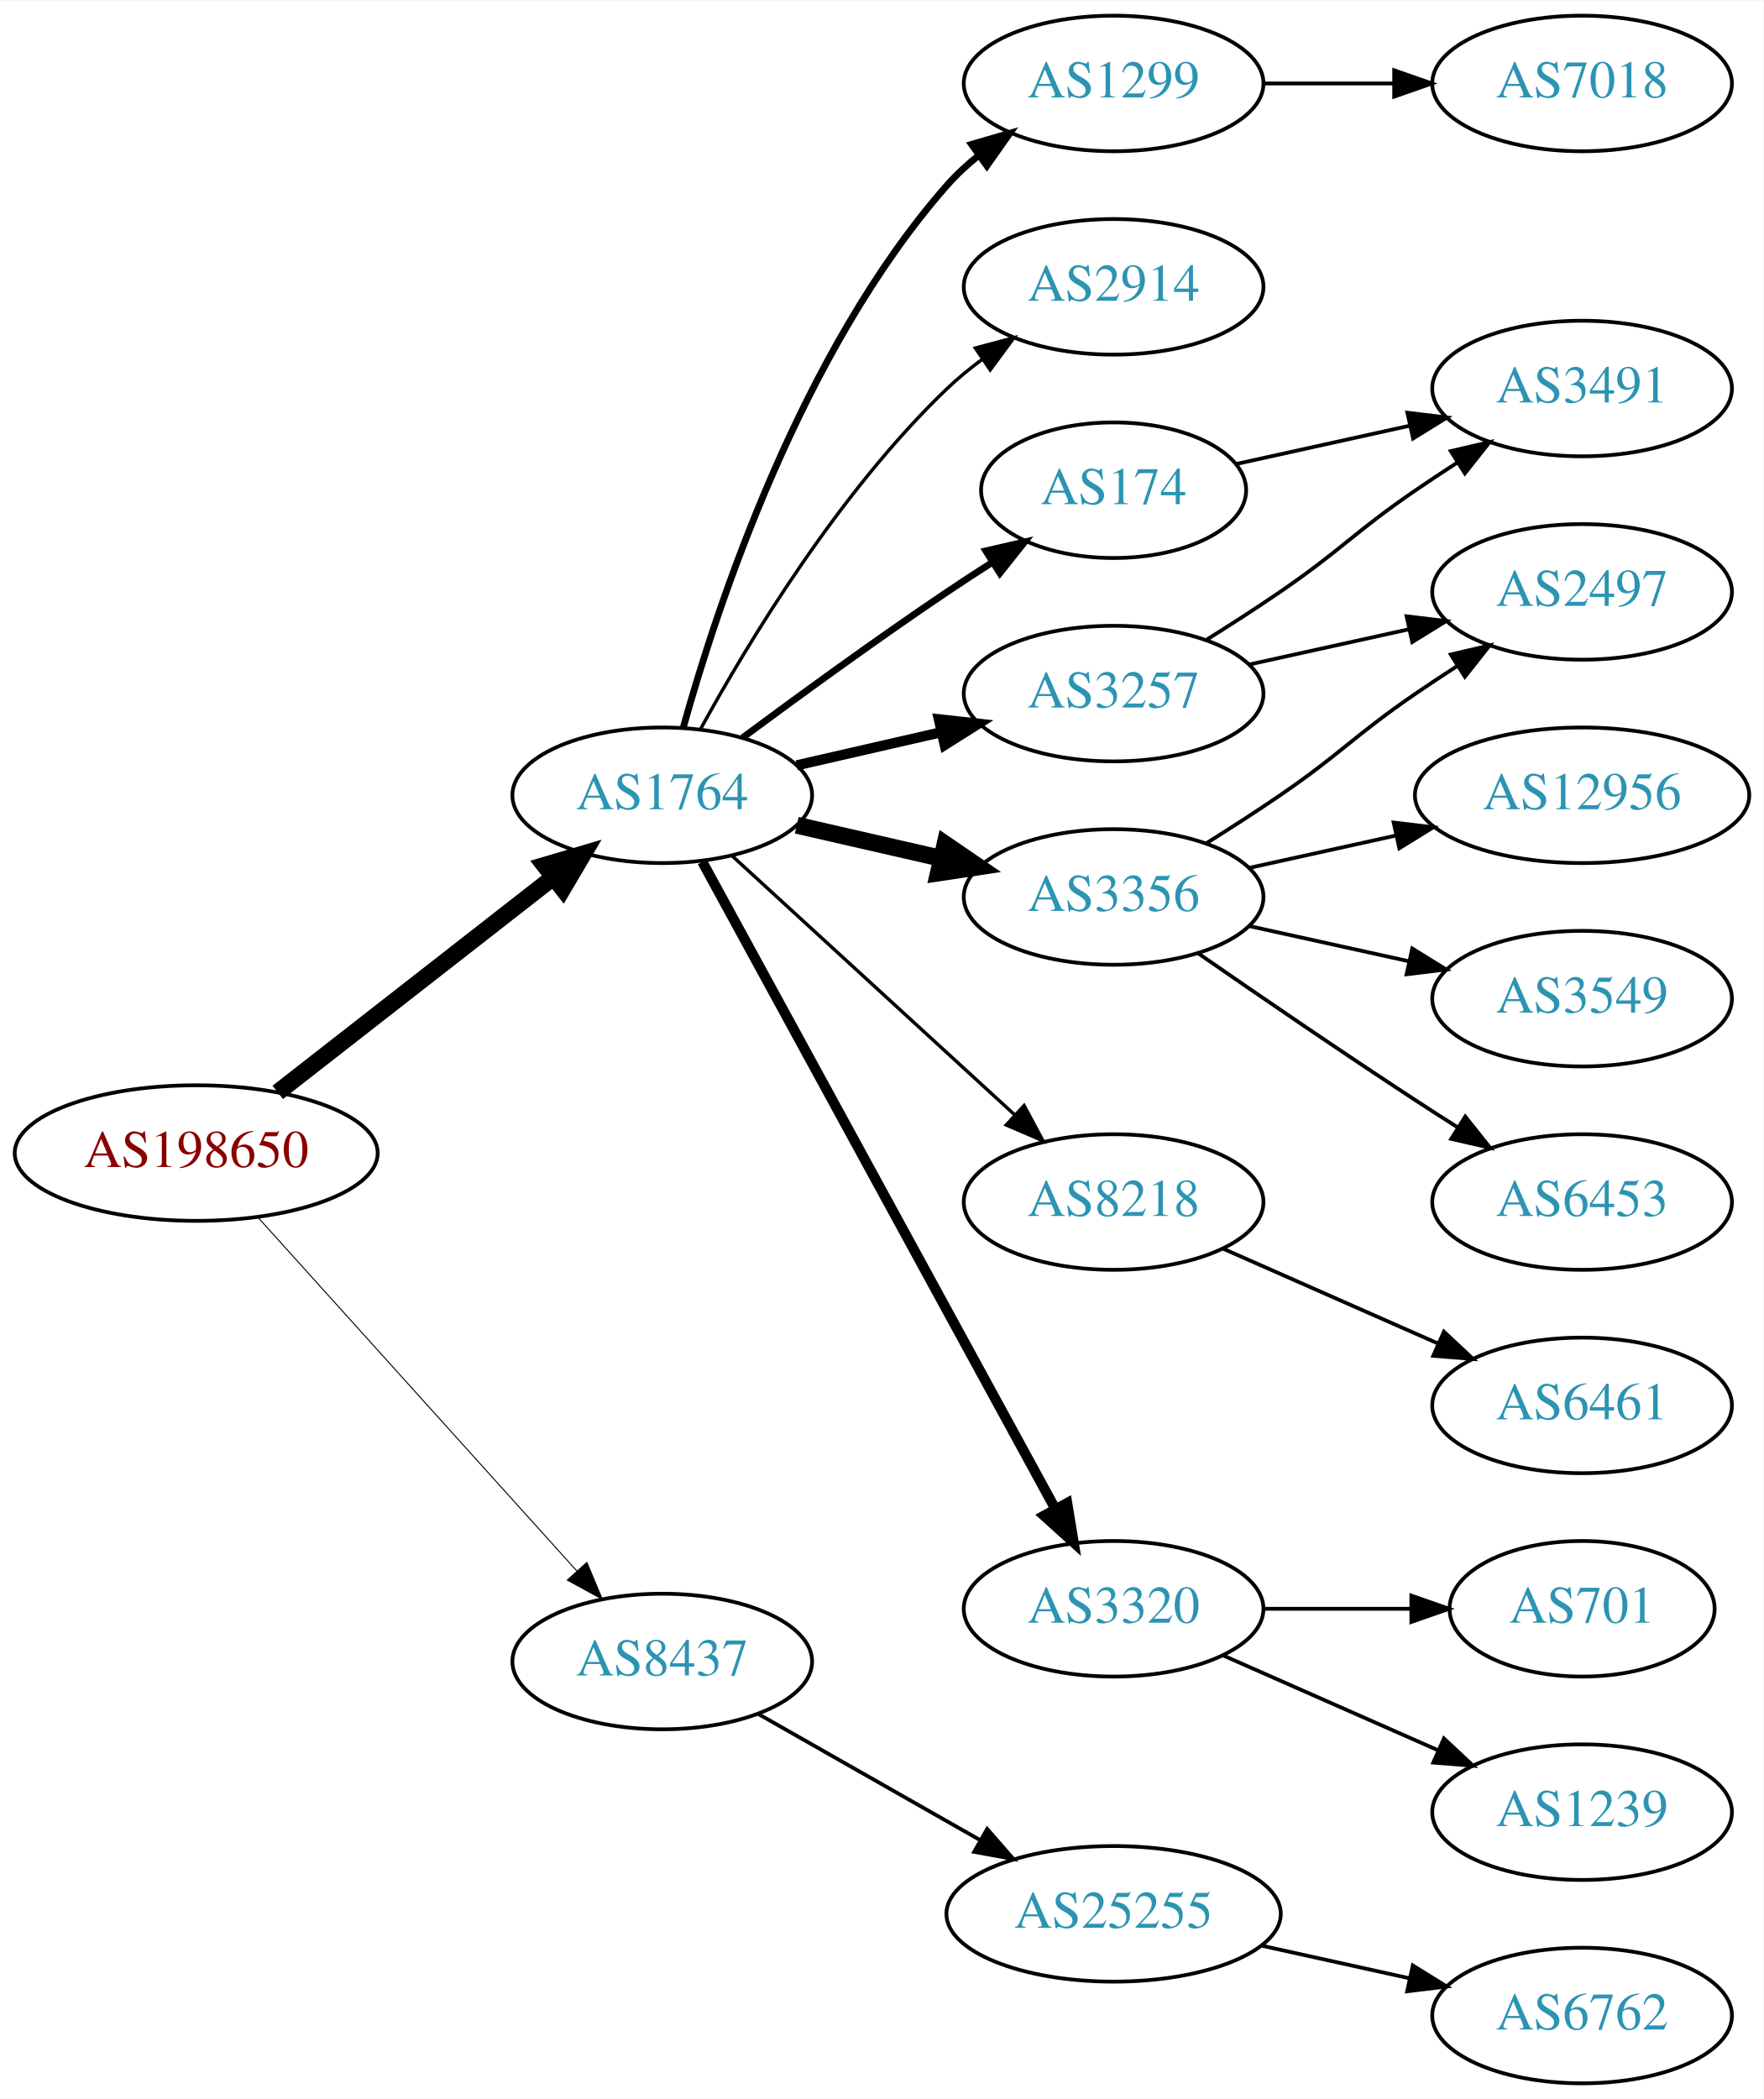
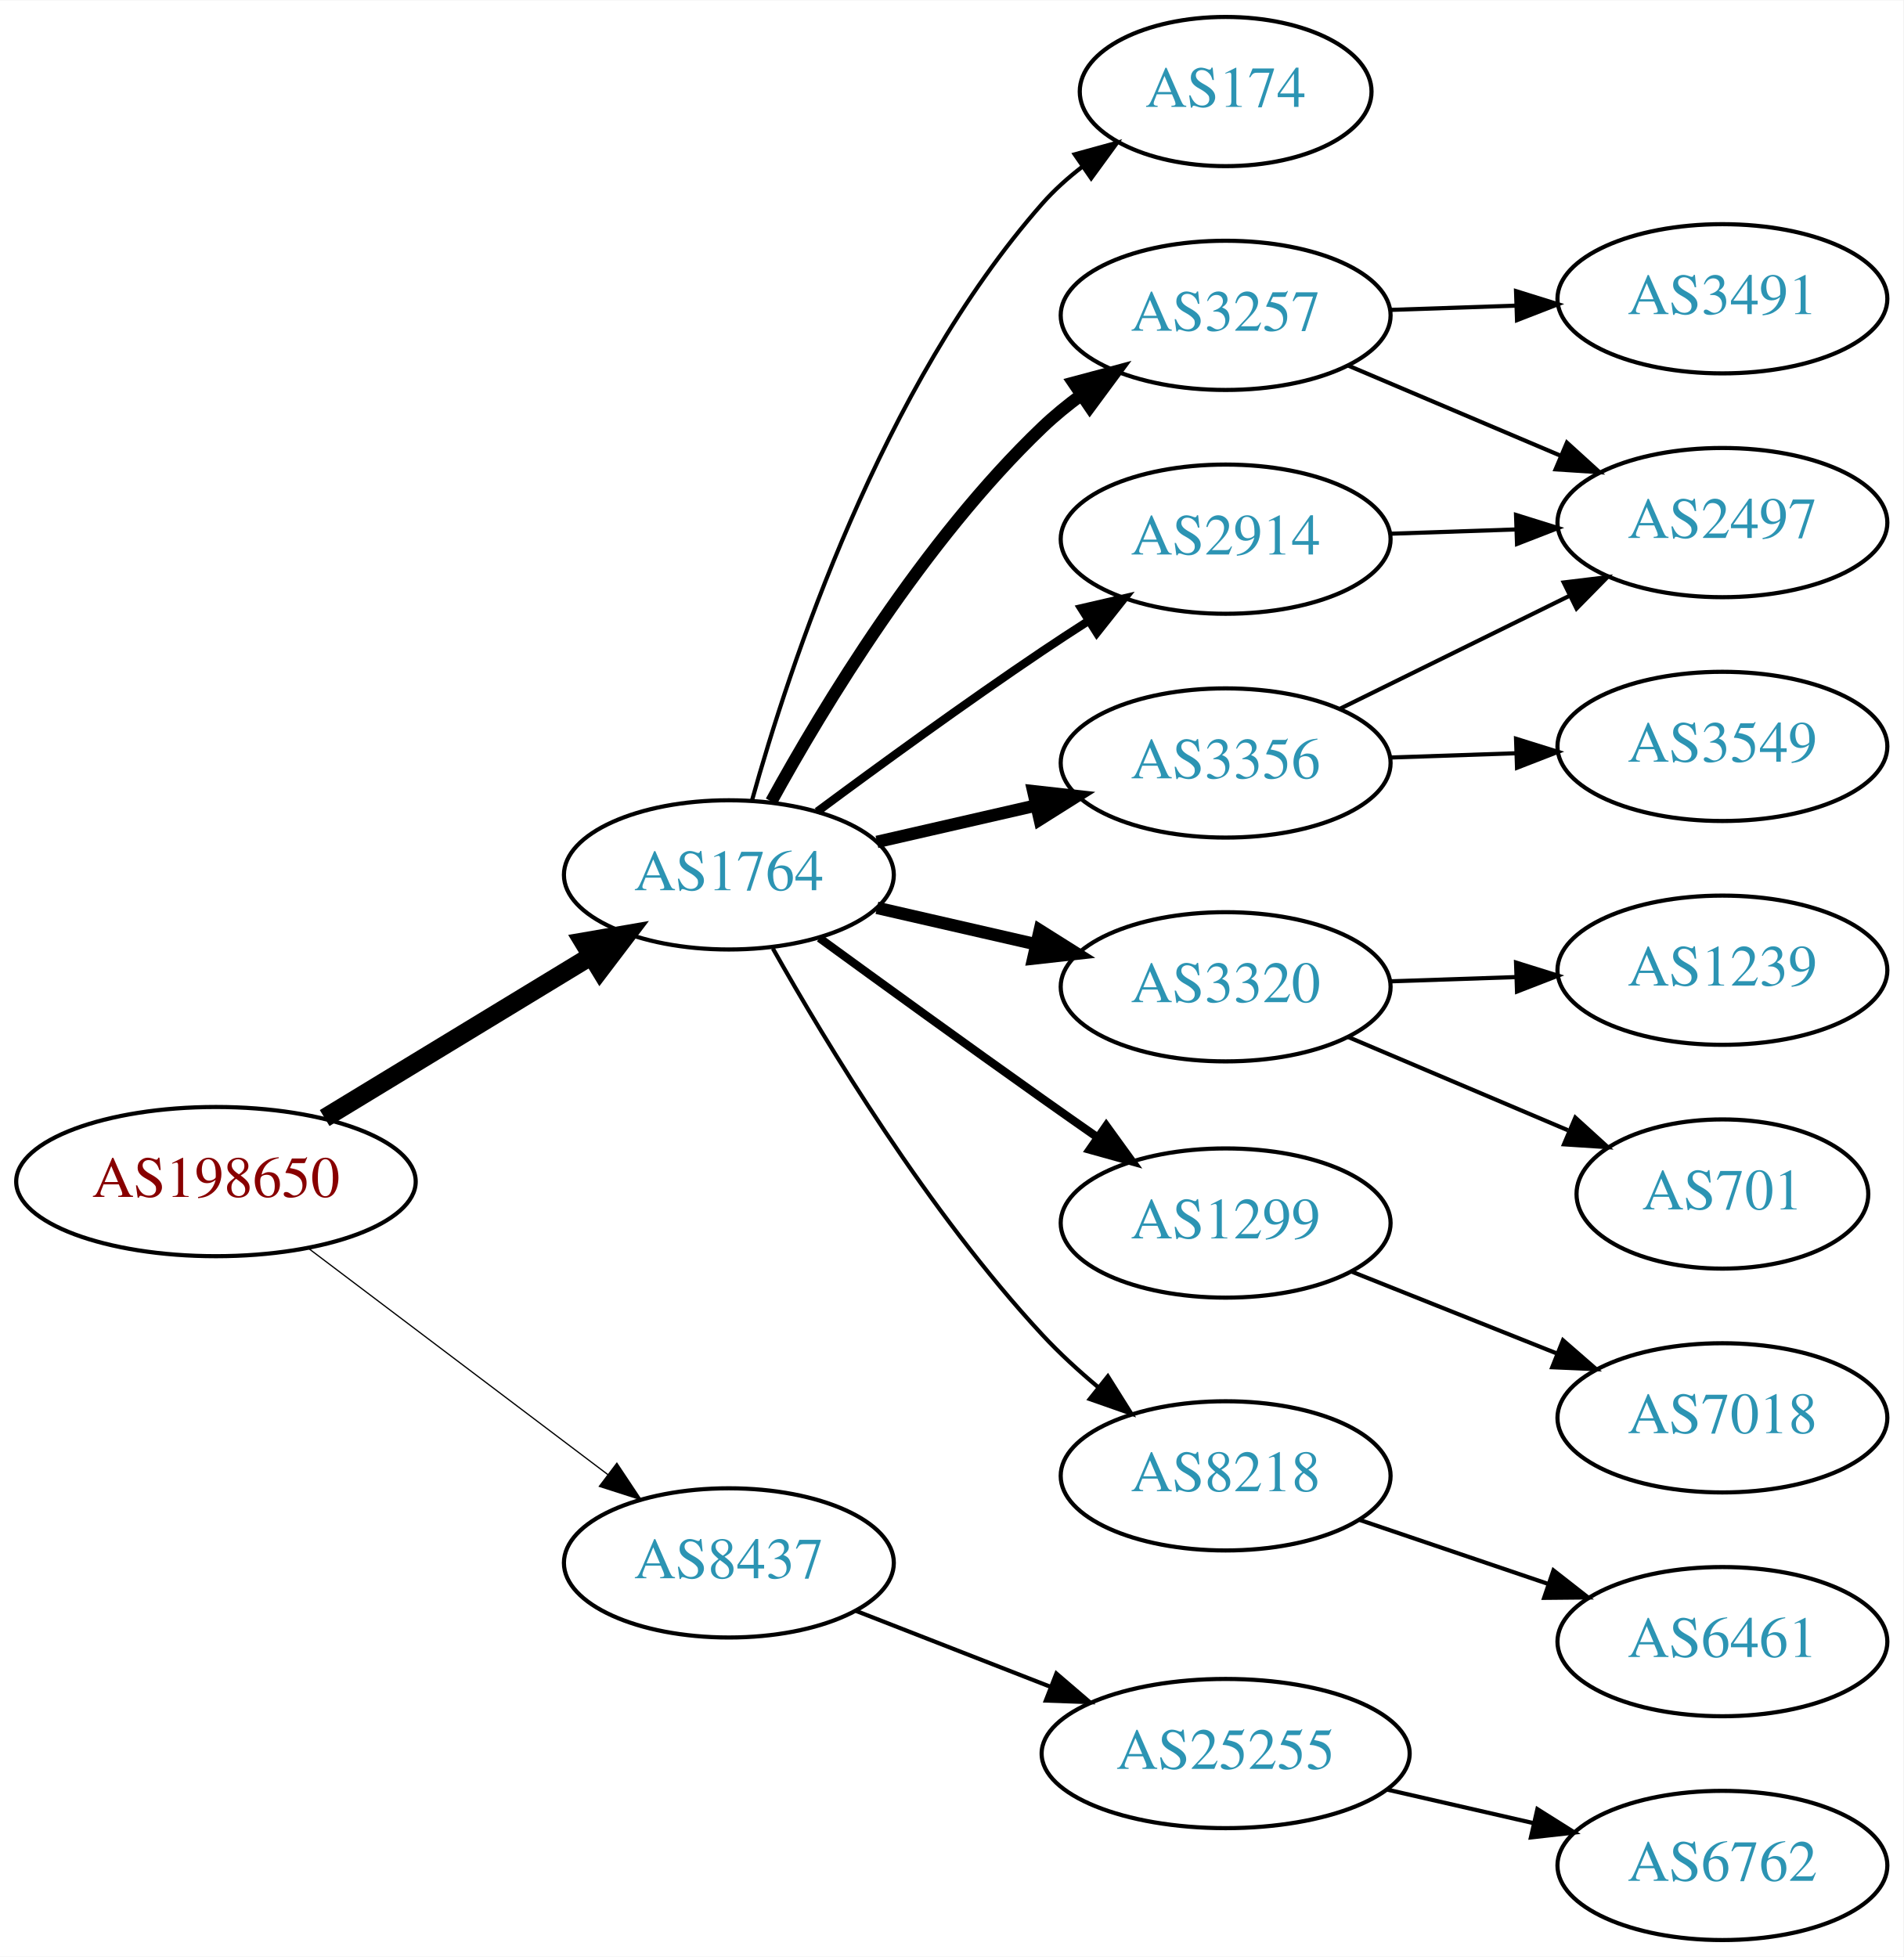
- <svg xmlns="http://www.w3.org/2000/svg" xmlns:xlink="http://www.w3.org/1999/xlink" width="468pt" height="557pt" viewBox="0.00 0.00 468.27 557.00">
-   <g id="graph0" class="graph" transform="scale(1 1) rotate(0) translate(4 553)">
-     <polygon fill="white" stroke="none" points="-4,4 -4,-553 464.269,-553 464.269,4 -4,4" />
+ <svg xmlns="http://www.w3.org/2000/svg" xmlns:xlink="http://www.w3.org/1999/xlink" width="459pt" height="472pt" viewBox="0.00 0.00 459.17 472.00">
+   <g id="graph0" class="graph" transform="scale(1 1) rotate(0) translate(4 468)">
+     <polygon fill="white" stroke="none" points="-4,4 -4,-468 455.17,-468 455.17,4 -4,4" />
    <g id="node1" class="node">
      <g id="a_node1">
        <a xlink:href="/asn/198650" xlink:title="AS198650 ~ APPLIED CHEMICALS Handels-GmbH [AT]">
-           <ellipse fill="#ffffff" stroke="black" cx="48.096" cy="-247" rx="48.192" ry="18" />
-           <text text-anchor="middle" x="48.096" y="-243.3" font-family="Times,serif" font-size="14.00" fill="#880000">AS198650</text>
+           <ellipse fill="#ffffff" stroke="black" cx="48.096" cy="-183" rx="48.192" ry="18" />
+           <text text-anchor="middle" x="48.096" y="-179.3" font-family="Times,serif" font-size="14.00" fill="#880000">AS198650</text>
        </a>
      </g>
    </g>
    <g id="node2" class="node">
      <g id="a_node2">
        <a xlink:href="/asn/1764" xlink:title="AS1764 ~ NEXTLAYER-AS [AT]">
-           <ellipse fill="#ffffff" stroke="black" cx="171.838" cy="-342" rx="39.794" ry="18" />
-           <text text-anchor="middle" x="171.838" y="-338.3" font-family="Times,serif" font-size="14.00" fill="#2c94b3">AS1764</text>
+           <ellipse fill="#ffffff" stroke="black" cx="171.838" cy="-257" rx="39.794" ry="18" />
+           <text text-anchor="middle" x="171.838" y="-253.3" font-family="Times,serif" font-size="14.00" fill="#2c94b3">AS1764</text>
        </a>
      </g>
    </g>
    <g id="edge1" class="edge">
-       <path fill="none" stroke="black" stroke-width="4.5" d="M69.748,-263.115C89.839,-278.794 120.512,-302.729 142.802,-320.122" />
-       <polygon fill="black" stroke="black" stroke-width="4.5" points="140.588,-323.39 150.894,-326.437 145.433,-317.181 140.588,-323.39" />
+       <path fill="none" stroke="black" stroke-width="4.5" d="M74.321,-198.333C92.923,-209.64 118.383,-225.116 138.483,-237.333" />
+       <polygon fill="black" stroke="black" stroke-width="4.5" points="136.707,-240.861 147.297,-242.691 140.797,-234.132 136.707,-240.861" />
    </g>
    <g id="node3" class="node">
      <g id="a_node3">
        <a xlink:href="/asn/8437" xlink:title="AS8437 ~ Hutchison Drei Austria GmbH [AT]">
-           <ellipse fill="#ffffff" stroke="black" cx="171.838" cy="-112" rx="39.794" ry="18" />
-           <text text-anchor="middle" x="171.838" y="-108.3" font-family="Times,serif" font-size="14.00" fill="#2c94b3">AS8437</text>
+           <ellipse fill="#ffffff" stroke="black" cx="171.838" cy="-91" rx="39.794" ry="18" />
+           <text text-anchor="middle" x="171.838" y="-87.3" font-family="Times,serif" font-size="14.00" fill="#2c94b3">AS8437</text>
        </a>
      </g>
    </g>
    <g id="edge2" class="edge">
-       <path fill="none" stroke="black" stroke-width="0.265" d="M64.514,-229.902C85.945,-206.138 124.837,-163.01 149.174,-136.023" />
-       <polygon fill="black" stroke="black" stroke-width="0.265" points="151.827,-138.307 155.925,-128.537 146.629,-133.619 151.827,-138.307" />
+       <path fill="none" stroke="black" stroke-width="0.3" d="M70.302,-166.975C90.357,-151.819 120.587,-128.974 142.661,-112.293" />
+       <polygon fill="black" stroke="black" stroke-width="0.3" points="144.816,-115.052 150.683,-106.231 140.595,-109.467 144.816,-115.052" />
    </g>
    <g id="node4" class="node">
      <g id="a_node4">
-         <a xlink:href="/asn/1299" xlink:title="AS1299 ~ Telia Carrier [EU]">
-           <ellipse fill="#ffffff" stroke="black" cx="291.681" cy="-531" rx="39.794" ry="18" />
-           <text text-anchor="middle" x="291.681" y="-527.3" font-family="Times,serif" font-size="14.00" fill="#2c94b3">AS1299</text>
+         <a xlink:href="/asn/3257" xlink:title="AS3257 ~ GTT [DE]">
+           <ellipse fill="#ffffff" stroke="black" cx="291.681" cy="-392" rx="39.794" ry="18" />
+           <text text-anchor="middle" x="291.681" y="-388.3" font-family="Times,serif" font-size="14.00" fill="#2c94b3">AS3257</text>
        </a>
      </g>
    </g>
    <g id="edge3" class="edge">
-       <path fill="none" stroke="black" stroke-width="1.8" d="M177.411,-359.946C186.317,-391.995 208.601,-459.842 247.484,-504 249.968,-506.821 252.818,-509.449 255.844,-511.871" />
-       <polygon fill="black" stroke="black" stroke-width="1.8" points="253.961,-514.828 264.133,-517.791 258.029,-509.131 253.961,-514.828" />
+       <path fill="none" stroke="black" stroke-width="3" d="M182.079,-274.713C194.625,-297.561 218.802,-337.611 247.484,-365 250.353,-367.739 253.542,-370.347 256.851,-372.785" />
+       <polygon fill="black" stroke="black" stroke-width="3" points="254.974,-375.742 265.21,-378.477 258.914,-369.956 254.974,-375.742" />
    </g>
    <g id="node5" class="node">
      <g id="a_node5">
-         <a xlink:href="/asn/2914" xlink:title="AS2914 ~ NTT America, Inc. [US]">
-           <ellipse fill="#ffffff" stroke="black" cx="291.681" cy="-477" rx="39.794" ry="18" />
-           <text text-anchor="middle" x="291.681" y="-473.3" font-family="Times,serif" font-size="14.00" fill="#2c94b3">AS2914</text>
+         <a xlink:href="/asn/3356" xlink:title="AS3356 ~ Level 3 Parent, LLC [US]">
+           <ellipse fill="#ffffff" stroke="black" cx="291.681" cy="-284" rx="39.794" ry="18" />
+           <text text-anchor="middle" x="291.681" y="-280.3" font-family="Times,serif" font-size="14.00" fill="#2c94b3">AS3356</text>
        </a>
      </g>
    </g>
    <g id="edge4" class="edge">
-       <path fill="none" stroke="black" stroke-width="0.9" d="M182.079,-359.713C194.625,-382.561 218.802,-422.611 247.484,-450 250.353,-452.739 253.542,-455.347 256.851,-457.785" />
-       <polygon fill="black" stroke="black" stroke-width="0.9" points="254.974,-460.742 265.21,-463.477 258.914,-454.956 254.974,-460.742" />
+       <path fill="none" stroke="black" stroke-width="3" d="M207.557,-264.955C219.557,-267.704 233.178,-270.825 245.871,-273.733" />
+       <polygon fill="black" stroke="black" stroke-width="3" points="245.273,-277.187 255.802,-276.009 246.836,-270.364 245.273,-277.187" />
    </g>
    <g id="node6" class="node">
      <g id="a_node6">
-         <a xlink:href="/asn/174" xlink:title="AS174 ~ Cogent Communications [US]">
-           <ellipse fill="#ffffff" stroke="black" cx="291.681" cy="-423" rx="35.194" ry="18" />
-           <text text-anchor="middle" x="291.681" y="-419.3" font-family="Times,serif" font-size="14.00" fill="#2c94b3">AS174</text>
+         <a xlink:href="/asn/3320" xlink:title="AS3320 ~ DTAG [DE]">
+           <ellipse fill="#ffffff" stroke="black" cx="291.681" cy="-230" rx="39.794" ry="18" />
+           <text text-anchor="middle" x="291.681" y="-226.3" font-family="Times,serif" font-size="14.00" fill="#2c94b3">AS3320</text>
        </a>
      </g>
    </g>
    <g id="edge5" class="edge">
-       <path fill="none" stroke="black" stroke-width="1.8" d="M193.168,-357.277C208.031,-368.304 228.775,-383.407 247.484,-396 251.302,-398.569 255.352,-401.21 259.382,-403.786" />
-       <polygon fill="black" stroke="black" stroke-width="1.8" points="257.751,-406.895 268.076,-409.271 261.486,-400.975 257.751,-406.895" />
+       <path fill="none" stroke="black" stroke-width="3" d="M207.557,-249.045C219.557,-246.296 233.178,-243.175 245.871,-240.267" />
+       <polygon fill="black" stroke="black" stroke-width="3" points="246.836,-243.636 255.802,-237.991 245.273,-236.813 246.836,-243.636" />
    </g>
    <g id="node7" class="node">
      <g id="a_node7">
-         <a xlink:href="/asn/3356" xlink:title="AS3356 ~ Level 3 Parent, LLC [US]">
-           <ellipse fill="#ffffff" stroke="black" cx="291.681" cy="-315" rx="39.794" ry="18" />
-           <text text-anchor="middle" x="291.681" y="-311.3" font-family="Times,serif" font-size="14.00" fill="#2c94b3">AS3356</text>
+         <a xlink:href="/asn/2914" xlink:title="AS2914 ~ NTT America, Inc. [US]">
+           <ellipse fill="#ffffff" stroke="black" cx="291.681" cy="-338" rx="39.794" ry="18" />
+           <text text-anchor="middle" x="291.681" y="-334.3" font-family="Times,serif" font-size="14.00" fill="#2c94b3">AS2914</text>
        </a>
      </g>
    </g>
    <g id="edge6" class="edge">
-       <path fill="none" stroke="black" stroke-width="4.5" d="M207.557,-334.045C219.557,-331.296 233.178,-328.175 245.871,-325.267" />
-       <polygon fill="black" stroke="black" stroke-width="4.5" points="246.934,-329.063 255.802,-322.991 245.175,-321.387 246.934,-329.063" />
+       <path fill="none" stroke="black" stroke-width="2" d="M193.168,-272.277C208.031,-283.304 228.775,-298.407 247.484,-311 251.033,-313.389 254.784,-315.839 258.532,-318.242" />
+       <polygon fill="black" stroke="black" stroke-width="2" points="256.858,-321.325 267.181,-323.712 260.6,-315.409 256.858,-321.325" />
    </g>
    <g id="node8" class="node">
      <g id="a_node8">
-         <a xlink:href="/asn/8218" xlink:title="AS8218 ~ legacy Neotelecoms [FR]">
-           <ellipse fill="#ffffff" stroke="black" cx="291.681" cy="-234" rx="39.794" ry="18" />
-           <text text-anchor="middle" x="291.681" y="-230.3" font-family="Times,serif" font-size="14.00" fill="#2c94b3">AS8218</text>
+         <a xlink:href="/asn/1299" xlink:title="AS1299 ~ Telia Carrier [EU]">
+           <ellipse fill="#ffffff" stroke="black" cx="291.681" cy="-173" rx="39.794" ry="18" />
+           <text text-anchor="middle" x="291.681" y="-169.3" font-family="Times,serif" font-size="14.00" fill="#2c94b3">AS1299</text>
        </a>
      </g>
    </g>
    <g id="edge7" class="edge">
-       <path fill="none" stroke="black" stroke-width="0.9" d="M190.48,-325.831C210.353,-307.618 242.815,-277.867 265.384,-257.183" />
-       <polygon fill="black" stroke="black" stroke-width="0.9" points="267.91,-259.616 272.918,-250.279 263.181,-254.455 267.91,-259.616" />
+       <path fill="none" stroke="black" stroke-width="2" d="M193.675,-241.762C208.604,-230.886 229.216,-215.95 247.484,-203 251.751,-199.975 256.271,-196.802 260.718,-193.699" />
+       <polygon fill="black" stroke="black" stroke-width="2" points="262.881,-196.457 269.091,-187.873 258.884,-190.711 262.881,-196.457" />
    </g>
    <g id="node9" class="node">
      <g id="a_node9">
-         <a xlink:href="/asn/3320" xlink:title="AS3320 ~ DTAG [DE]">
-           <ellipse fill="#ffffff" stroke="black" cx="291.681" cy="-126" rx="39.794" ry="18" />
-           <text text-anchor="middle" x="291.681" y="-122.3" font-family="Times,serif" font-size="14.00" fill="#2c94b3">AS3320</text>
+         <a xlink:href="/asn/8218" xlink:title="AS8218 ~ legacy Neotelecoms [FR]">
+           <ellipse fill="#ffffff" stroke="black" cx="291.681" cy="-112" rx="39.794" ry="18" />
+           <text text-anchor="middle" x="291.681" y="-108.3" font-family="Times,serif" font-size="14.00" fill="#2c94b3">AS8218</text>
        </a>
      </g>
    </g>
    <g id="edge8" class="edge">
-       <path fill="none" stroke="black" stroke-width="2.7" d="M182.481,-324.324C203.163,-286.416 251.876,-197.127 276.255,-152.441" />
-       <polygon fill="black" stroke="black" stroke-width="2.7" points="279.352,-154.072 281.069,-143.617 273.207,-150.72 279.352,-154.072" />
+       <path fill="none" stroke="black" d="M182.448,-239.247C195.392,-216.255 220,-175.621 247.484,-146 251.56,-141.608 256.234,-137.325 260.969,-133.362" />
+       <polygon fill="black" stroke="black" points="263.266,-136.006 268.898,-127.032 258.899,-130.536 263.266,-136.006" />
    </g>
    <g id="node10" class="node">
      <g id="a_node10">
-         <a xlink:href="/asn/3257" xlink:title="AS3257 ~ GTT [DE]">
-           <ellipse fill="#ffffff" stroke="black" cx="291.681" cy="-369" rx="39.794" ry="18" />
-           <text text-anchor="middle" x="291.681" y="-365.3" font-family="Times,serif" font-size="14.00" fill="#2c94b3">AS3257</text>
+         <a xlink:href="/asn/174" xlink:title="AS174 ~ Cogent Communications [US]">
+           <ellipse fill="#ffffff" stroke="black" cx="291.681" cy="-446" rx="35.194" ry="18" />
+           <text text-anchor="middle" x="291.681" y="-442.3" font-family="Times,serif" font-size="14.00" fill="#2c94b3">AS174</text>
        </a>
      </g>
    </g>
    <g id="edge9" class="edge">
-       <path fill="none" stroke="black" stroke-width="2.7" d="M207.557,-349.955C219.557,-352.704 233.178,-355.825 245.871,-358.733" />
-       <polygon fill="black" stroke="black" stroke-width="2.7" points="245.273,-362.187 255.802,-361.009 246.836,-355.364 245.273,-362.187" />
-     </g>
-     <g id="node20" class="node">
-       <g id="a_node20">
+       <path fill="none" stroke="black" d="M177.411,-274.946C186.317,-306.995 208.601,-374.842 247.484,-419 250.312,-422.211 253.613,-425.172 257.108,-427.864" />
+       <polygon fill="black" stroke="black" points="255.265,-430.845 265.483,-433.645 259.242,-425.084 255.265,-430.845" />
+     </g>
+     <g id="node18" class="node">
+       <g id="a_node18">
        <a xlink:href="/asn/25255" xlink:title="AS25255 ~ ==&gt; TELE2 AUSTRIA &lt;== [AT]">
          <ellipse fill="#ffffff" stroke="black" cx="291.681" cy="-45" rx="44.393" ry="18" />
          <text text-anchor="middle" x="291.681" y="-41.3" font-family="Times,serif" font-size="14.00" fill="#2c94b3">AS25255</text>
        </a>
      </g>
    </g>
-     <g id="edge21" class="edge">
-       <path fill="none" stroke="black" d="M197.255,-98.118C214.288,-88.433 237.261,-75.372 256.163,-64.625" />
-       <polygon fill="black" stroke="black" points="258.109,-67.545 265.072,-59.56 254.649,-61.46 258.109,-67.545" />
+     <g id="edge19" class="edge">
+       <path fill="none" stroke="black" d="M202.575,-79.392C216.804,-73.838 234.071,-67.098 249.535,-61.061" />
+       <polygon fill="black" stroke="black" points="250.845,-64.307 258.888,-57.41 248.299,-57.786 250.845,-64.307" />
+     </g>
+     <g id="node12" class="node">
+       <g id="a_node12">
+         <a xlink:href="/asn/2497" xlink:title="AS2497 ~ Internet Initiative Japan Inc. [JP]">
+           <ellipse fill="#ffffff" stroke="black" cx="411.523" cy="-342" rx="39.794" ry="18" />
+           <text text-anchor="middle" x="411.523" y="-338.3" font-family="Times,serif" font-size="14.00" fill="#2c94b3">AS2497</text>
+         </a>
+       </g>
+     </g>
+     <g id="edge12" class="edge">
+       <path fill="none" stroke="black" d="M321.207,-379.896C336.581,-373.373 355.757,-365.237 372.396,-358.177" />
+       <polygon fill="black" stroke="black" points="374.012,-361.293 381.851,-354.165 371.278,-354.849 374.012,-361.293" />
+     </g>
+     <g id="node13" class="node">
+       <g id="a_node13">
+         <a xlink:href="/asn/3491" xlink:title="AS3491 ~ PCCW Global, Inc. [US]">
+           <ellipse fill="#ffffff" stroke="black" cx="411.523" cy="-396" rx="39.794" ry="18" />
+           <text text-anchor="middle" x="411.523" y="-392.3" font-family="Times,serif" font-size="14.00" fill="#2c94b3">AS3491</text>
+         </a>
+       </g>
+     </g>
+     <g id="edge13" class="edge">
+       <path fill="none" stroke="black" d="M331.267,-393.31C341.033,-393.641 351.65,-394.002 361.844,-394.348" />
+       <polygon fill="black" stroke="black" points="361.737,-397.846 371.85,-394.687 361.975,-390.85 361.737,-397.846" />
    </g>
    <g id="node11" class="node">
      <g id="a_node11">
+         <a xlink:href="/asn/3549" xlink:title="AS3549 ~ Level 3 Parent, LLC [US]">
+           <ellipse fill="#ffffff" stroke="black" cx="411.523" cy="-288" rx="39.794" ry="18" />
+           <text text-anchor="middle" x="411.523" y="-284.3" font-family="Times,serif" font-size="14.00" fill="#2c94b3">AS3549</text>
+         </a>
+       </g>
+     </g>
+     <g id="edge10" class="edge">
+       <path fill="none" stroke="black" d="M331.267,-285.31C341.033,-285.641 351.65,-286.002 361.844,-286.348" />
+       <polygon fill="black" stroke="black" points="361.737,-289.846 371.85,-286.687 361.975,-282.85 361.737,-289.846" />
+     </g>
+     <g id="edge11" class="edge">
+       <path fill="none" stroke="black" d="M319.127,-297.016C335.538,-305.094 356.837,-315.577 374.746,-324.391" />
+       <polygon fill="black" stroke="black" points="373.24,-327.551 383.757,-328.826 376.331,-321.27 373.24,-327.551" />
+     </g>
+     <g id="node15" class="node">
+       <g id="a_node15">
+         <a xlink:href="/asn/1239" xlink:title="AS1239 ~ Sprint [US]">
+           <ellipse fill="#ffffff" stroke="black" cx="411.523" cy="-234" rx="39.794" ry="18" />
+           <text text-anchor="middle" x="411.523" y="-230.3" font-family="Times,serif" font-size="14.00" fill="#2c94b3">AS1239</text>
+         </a>
+       </g>
+     </g>
+     <g id="edge15" class="edge">
+       <path fill="none" stroke="black" d="M331.267,-231.31C341.033,-231.641 351.65,-232.002 361.844,-232.348" />
+       <polygon fill="black" stroke="black" points="361.737,-235.846 371.85,-232.687 361.975,-228.85 361.737,-235.846" />
+     </g>
+     <g id="node16" class="node">
+       <g id="a_node16">
+         <a xlink:href="/asn/701" xlink:title="AS701 ~ UUNET [US]">
+           <ellipse fill="#ffffff" stroke="black" cx="411.523" cy="-180" rx="35.194" ry="18" />
+           <text text-anchor="middle" x="411.523" y="-176.3" font-family="Times,serif" font-size="14.00" fill="#2c94b3">AS701</text>
+         </a>
+       </g>
+     </g>
+     <g id="edge16" class="edge">
+       <path fill="none" stroke="black" d="M321.207,-217.896C337.151,-211.132 357.183,-202.632 374.234,-195.397" />
+       <polygon fill="black" stroke="black" points="376.036,-198.435 383.875,-191.307 373.302,-191.991 376.036,-198.435" />
+     </g>
+     <g id="edge18" class="edge">
+       <path fill="none" stroke="black" d="M331.267,-339.31C341.033,-339.641 351.65,-340.002 361.844,-340.348" />
+       <polygon fill="black" stroke="black" points="361.737,-343.846 371.85,-340.687 361.975,-336.85 361.737,-343.846" />
+     </g>
+     <g id="node17" class="node">
+       <g id="a_node17">
        <a xlink:href="/asn/7018" xlink:title="AS7018 ~ AT&amp;T Services, Inc. [US]">
-           <ellipse fill="#ffffff" stroke="black" cx="416.073" cy="-531" rx="39.794" ry="18" />
-           <text text-anchor="middle" x="416.073" y="-527.3" font-family="Times,serif" font-size="14.00" fill="#2c94b3">AS7018</text>
-         </a>
-       </g>
-     </g>
-     <g id="edge10" class="edge">
-       <path fill="none" stroke="black" d="M331.406,-531C342.344,-531 354.395,-531 365.861,-531" />
-       <polygon fill="black" stroke="black" points="366.179,-534.5 376.179,-531 366.179,-527.5 366.179,-534.5" />
-     </g>
-     <g id="node12" class="node">
-       <g id="a_node12">
-         <a xlink:href="/asn/3491" xlink:title="AS3491 ~ PCCW Global, Inc. [US]">
-           <ellipse fill="#ffffff" stroke="black" cx="416.073" cy="-450" rx="39.794" ry="18" />
-           <text text-anchor="middle" x="416.073" y="-446.3" font-family="Times,serif" font-size="14.00" fill="#2c94b3">AS3491</text>
-         </a>
-       </g>
-     </g>
-     <g id="edge11" class="edge">
-       <path fill="none" stroke="black" d="M324.2,-429.953C338.26,-433.055 355.078,-436.765 370.402,-440.146" />
-       <polygon fill="black" stroke="black" points="369.693,-443.573 380.212,-442.31 371.201,-436.738 369.693,-443.573" />
-     </g>
-     <g id="node13" class="node">
-       <g id="a_node13">
-         <a xlink:href="/asn/2497" xlink:title="AS2497 ~ Internet Initiative Japan Inc. [JP]">
-           <ellipse fill="#ffffff" stroke="black" cx="416.073" cy="-396" rx="39.794" ry="18" />
-           <text text-anchor="middle" x="416.073" y="-392.3" font-family="Times,serif" font-size="14.00" fill="#2c94b3">AS2497</text>
-         </a>
-       </g>
-     </g>
-     <g id="edge12" class="edge">
-       <path fill="none" stroke="black" d="M316.229,-329.216C322.671,-333.24 329.604,-337.699 335.877,-342 352.371,-353.311 355.382,-357.689 371.877,-369 375.405,-371.419 379.142,-373.889 382.884,-376.302" />
-       <polygon fill="black" stroke="black" points="381.205,-379.382 391.524,-381.784 384.955,-373.472 381.205,-379.382" />
+           <ellipse fill="#ffffff" stroke="black" cx="411.523" cy="-126" rx="39.794" ry="18" />
+           <text text-anchor="middle" x="411.523" y="-122.3" font-family="Times,serif" font-size="14.00" fill="#2c94b3">AS7018</text>
+         </a>
+       </g>
+     </g>
+     <g id="edge17" class="edge">
+       <path fill="none" stroke="black" d="M322.113,-161.261C337.017,-155.317 355.313,-148.02 371.387,-141.609" />
+       <polygon fill="black" stroke="black" points="373.065,-144.708 381.057,-137.752 370.472,-138.206 373.065,-144.708" />
    </g>
    <g id="node14" class="node">
      <g id="a_node14">
-         <a xlink:href="/asn/12956" xlink:title="AS12956 ~ TELXIUS [ES]">
-           <ellipse fill="#ffffff" stroke="black" cx="416.073" cy="-342" rx="44.393" ry="18" />
-           <text text-anchor="middle" x="416.073" y="-338.3" font-family="Times,serif" font-size="14.00" fill="#2c94b3">AS12956</text>
-         </a>
-       </g>
-     </g>
-     <g id="edge13" class="edge">
-       <path fill="none" stroke="black" d="M327.753,-322.737C339.793,-325.393 353.493,-328.415 366.414,-331.266" />
-       <polygon fill="black" stroke="black" points="366.043,-334.768 376.562,-333.505 367.551,-327.932 366.043,-334.768" />
-     </g>
-     <g id="node15" class="node">
-       <g id="a_node15">
-         <a xlink:href="/asn/3549" xlink:title="AS3549 ~ Level 3 Parent, LLC [US]">
-           <ellipse fill="#ffffff" stroke="black" cx="416.073" cy="-288" rx="39.794" ry="18" />
-           <text text-anchor="middle" x="416.073" y="-284.3" font-family="Times,serif" font-size="14.00" fill="#2c94b3">AS3549</text>
+         <a xlink:href="/asn/6461" xlink:title="AS6461 ~ Zayo Bandwidth [US]">
+           <ellipse fill="#ffffff" stroke="black" cx="411.523" cy="-72" rx="39.794" ry="18" />
+           <text text-anchor="middle" x="411.523" y="-68.3" font-family="Times,serif" font-size="14.00" fill="#2c94b3">AS6461</text>
        </a>
      </g>
    </g>
    <g id="edge14" class="edge">
-       <path fill="none" stroke="black" d="M327.753,-307.263C340.94,-304.354 356.12,-301.005 370.086,-297.924" />
-       <polygon fill="black" stroke="black" points="370.984,-301.31 379.995,-295.738 369.476,-294.475 370.984,-301.31" />
-     </g>
-     <g id="node16" class="node">
-       <g id="a_node16">
-         <a xlink:href="/asn/6453" xlink:title="AS6453 ~ TATA COMMUNICATIONS (AMERICA) INC [US]">
-           <ellipse fill="#ffffff" stroke="black" cx="416.073" cy="-234" rx="39.794" ry="18" />
-           <text text-anchor="middle" x="416.073" y="-230.3" font-family="Times,serif" font-size="14.00" fill="#2c94b3">AS6453</text>
-         </a>
-       </g>
-     </g>
-     <g id="edge15" class="edge">
-       <path fill="none" stroke="black" d="M314.038,-300.099C329.889,-289.123 352.092,-273.921 371.877,-261 375.459,-258.661 379.229,-256.241 382.989,-253.856" />
-       <polygon fill="black" stroke="black" points="385.052,-256.693 391.65,-248.404 381.323,-250.769 385.052,-256.693" />
-     </g>
-     <g id="node17" class="node">
-       <g id="a_node17">
-         <a xlink:href="/asn/6461" xlink:title="AS6461 ~ Zayo Bandwidth [US]">
-           <ellipse fill="#ffffff" stroke="black" cx="416.073" cy="-180" rx="39.794" ry="18" />
-           <text text-anchor="middle" x="416.073" y="-176.3" font-family="Times,serif" font-size="14.00" fill="#2c94b3">AS6461</text>
-         </a>
-       </g>
-     </g>
-     <g id="edge16" class="edge">
-       <path fill="none" stroke="black" d="M320.76,-221.611C337.708,-214.134 359.505,-204.517 377.874,-196.412" />
-       <polygon fill="black" stroke="black" points="379.388,-199.57 387.124,-192.331 376.562,-193.166 379.388,-199.57" />
-     </g>
-     <g id="node18" class="node">
-       <g id="a_node18">
-         <a xlink:href="/asn/701" xlink:title="AS701 ~ UUNET [US]">
-           <ellipse fill="#ffffff" stroke="black" cx="416.073" cy="-126" rx="35.194" ry="18" />
-           <text text-anchor="middle" x="416.073" y="-122.3" font-family="Times,serif" font-size="14.00" fill="#2c94b3">AS701</text>
-         </a>
-       </g>
-     </g>
-     <g id="edge17" class="edge">
-       <path fill="none" stroke="black" d="M331.406,-126C343.895,-126 357.834,-126 370.698,-126" />
-       <polygon fill="black" stroke="black" points="370.735,-129.5 380.735,-126 370.735,-122.5 370.735,-129.5" />
+       <path fill="none" stroke="black" d="M323.951,-101.386C337.934,-96.639 354.605,-90.981 369.567,-85.902" />
+       <polygon fill="black" stroke="black" points="370.762,-89.192 379.107,-82.664 368.512,-82.564 370.762,-89.192" />
    </g>
    <g id="node19" class="node">
      <g id="a_node19">
-         <a xlink:href="/asn/1239" xlink:title="AS1239 ~ Sprint [US]">
-           <ellipse fill="#ffffff" stroke="black" cx="416.073" cy="-72" rx="39.794" ry="18" />
-           <text text-anchor="middle" x="416.073" y="-68.3" font-family="Times,serif" font-size="14.00" fill="#2c94b3">AS1239</text>
-         </a>
-       </g>
-     </g>
-     <g id="edge18" class="edge">
-       <path fill="none" stroke="black" d="M320.76,-113.611C337.708,-106.134 359.505,-96.517 377.874,-88.412" />
-       <polygon fill="black" stroke="black" points="379.388,-91.57 387.124,-84.331 376.562,-85.165 379.388,-91.57" />
+         <a xlink:href="/asn/6762" xlink:title="AS6762 ~ TELECOM ITALIA SPARKLE S.p.A. [IT]">
+           <ellipse fill="#ffffff" stroke="black" cx="411.523" cy="-18" rx="39.794" ry="18" />
+           <text text-anchor="middle" x="411.523" y="-14.3" font-family="Times,serif" font-size="14.00" fill="#2c94b3">AS6762</text>
+         </a>
+       </g>
    </g>
    <g id="edge20" class="edge">
-       <path fill="none" stroke="black" d="M316.229,-383.216C322.671,-387.24 329.604,-391.699 335.877,-396 352.371,-407.311 355.382,-411.689 371.877,-423 375.405,-425.419 379.142,-427.889 382.884,-430.302" />
-       <polygon fill="black" stroke="black" points="381.205,-433.382 391.524,-435.784 384.955,-427.472 381.205,-433.382" />
-     </g>
-     <g id="edge19" class="edge">
-       <path fill="none" stroke="black" d="M327.753,-376.737C340.94,-379.646 356.12,-382.995 370.086,-386.076" />
-       <polygon fill="black" stroke="black" points="369.476,-389.525 379.995,-388.262 370.984,-382.69 369.476,-389.525" />
-     </g>
-     <g id="node21" class="node">
-       <g id="a_node21">
-         <a xlink:href="/asn/6762" xlink:title="AS6762 ~ TELECOM ITALIA SPARKLE S.p.A. [IT]">
-           <ellipse fill="#ffffff" stroke="black" cx="416.073" cy="-18" rx="39.794" ry="18" />
-           <text text-anchor="middle" x="416.073" y="-14.3" font-family="Times,serif" font-size="14.00" fill="#2c94b3">AS6762</text>
-         </a>
-       </g>
-     </g>
-     <g id="edge22" class="edge">
-       <path fill="none" stroke="black" d="M331.07,-36.531C343.461,-33.798 357.308,-30.743 370.129,-27.915" />
-       <polygon fill="black" stroke="black" points="371.132,-31.278 380.143,-25.706 369.624,-24.442 371.132,-31.278" />
+       <path fill="none" stroke="black" d="M330.615,-36.308C341.856,-33.733 354.269,-30.889 365.892,-28.226" />
+       <polygon fill="black" stroke="black" points="366.888,-31.588 375.853,-25.944 365.324,-24.765 366.888,-31.588" />
    </g>
  </g>
</svg>
